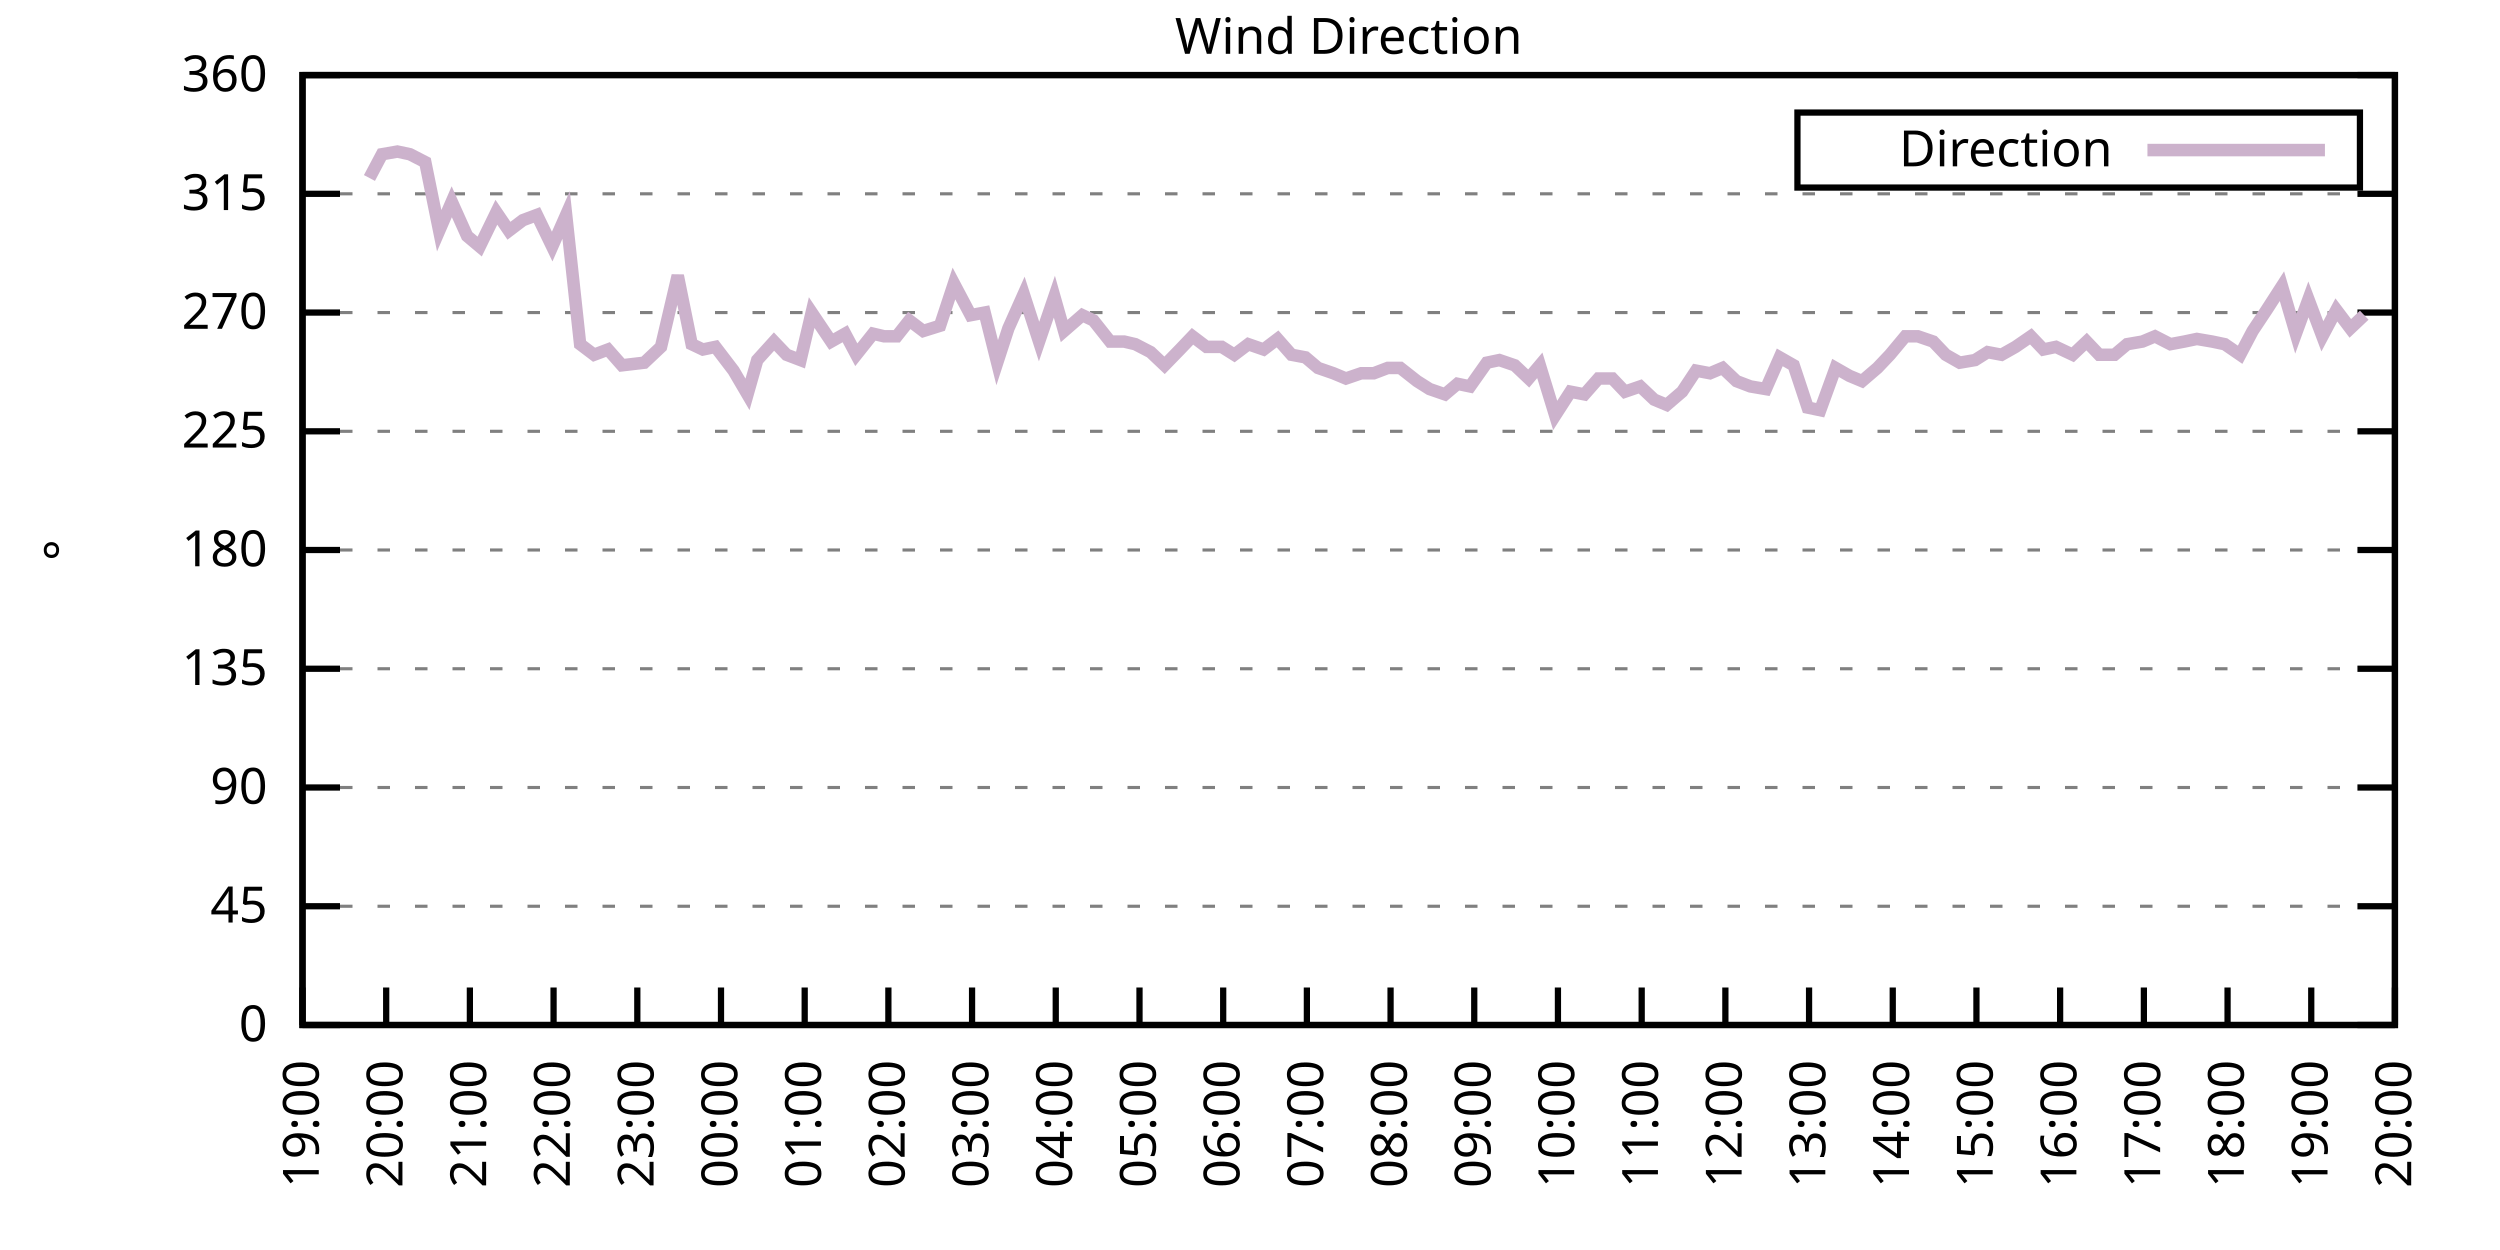
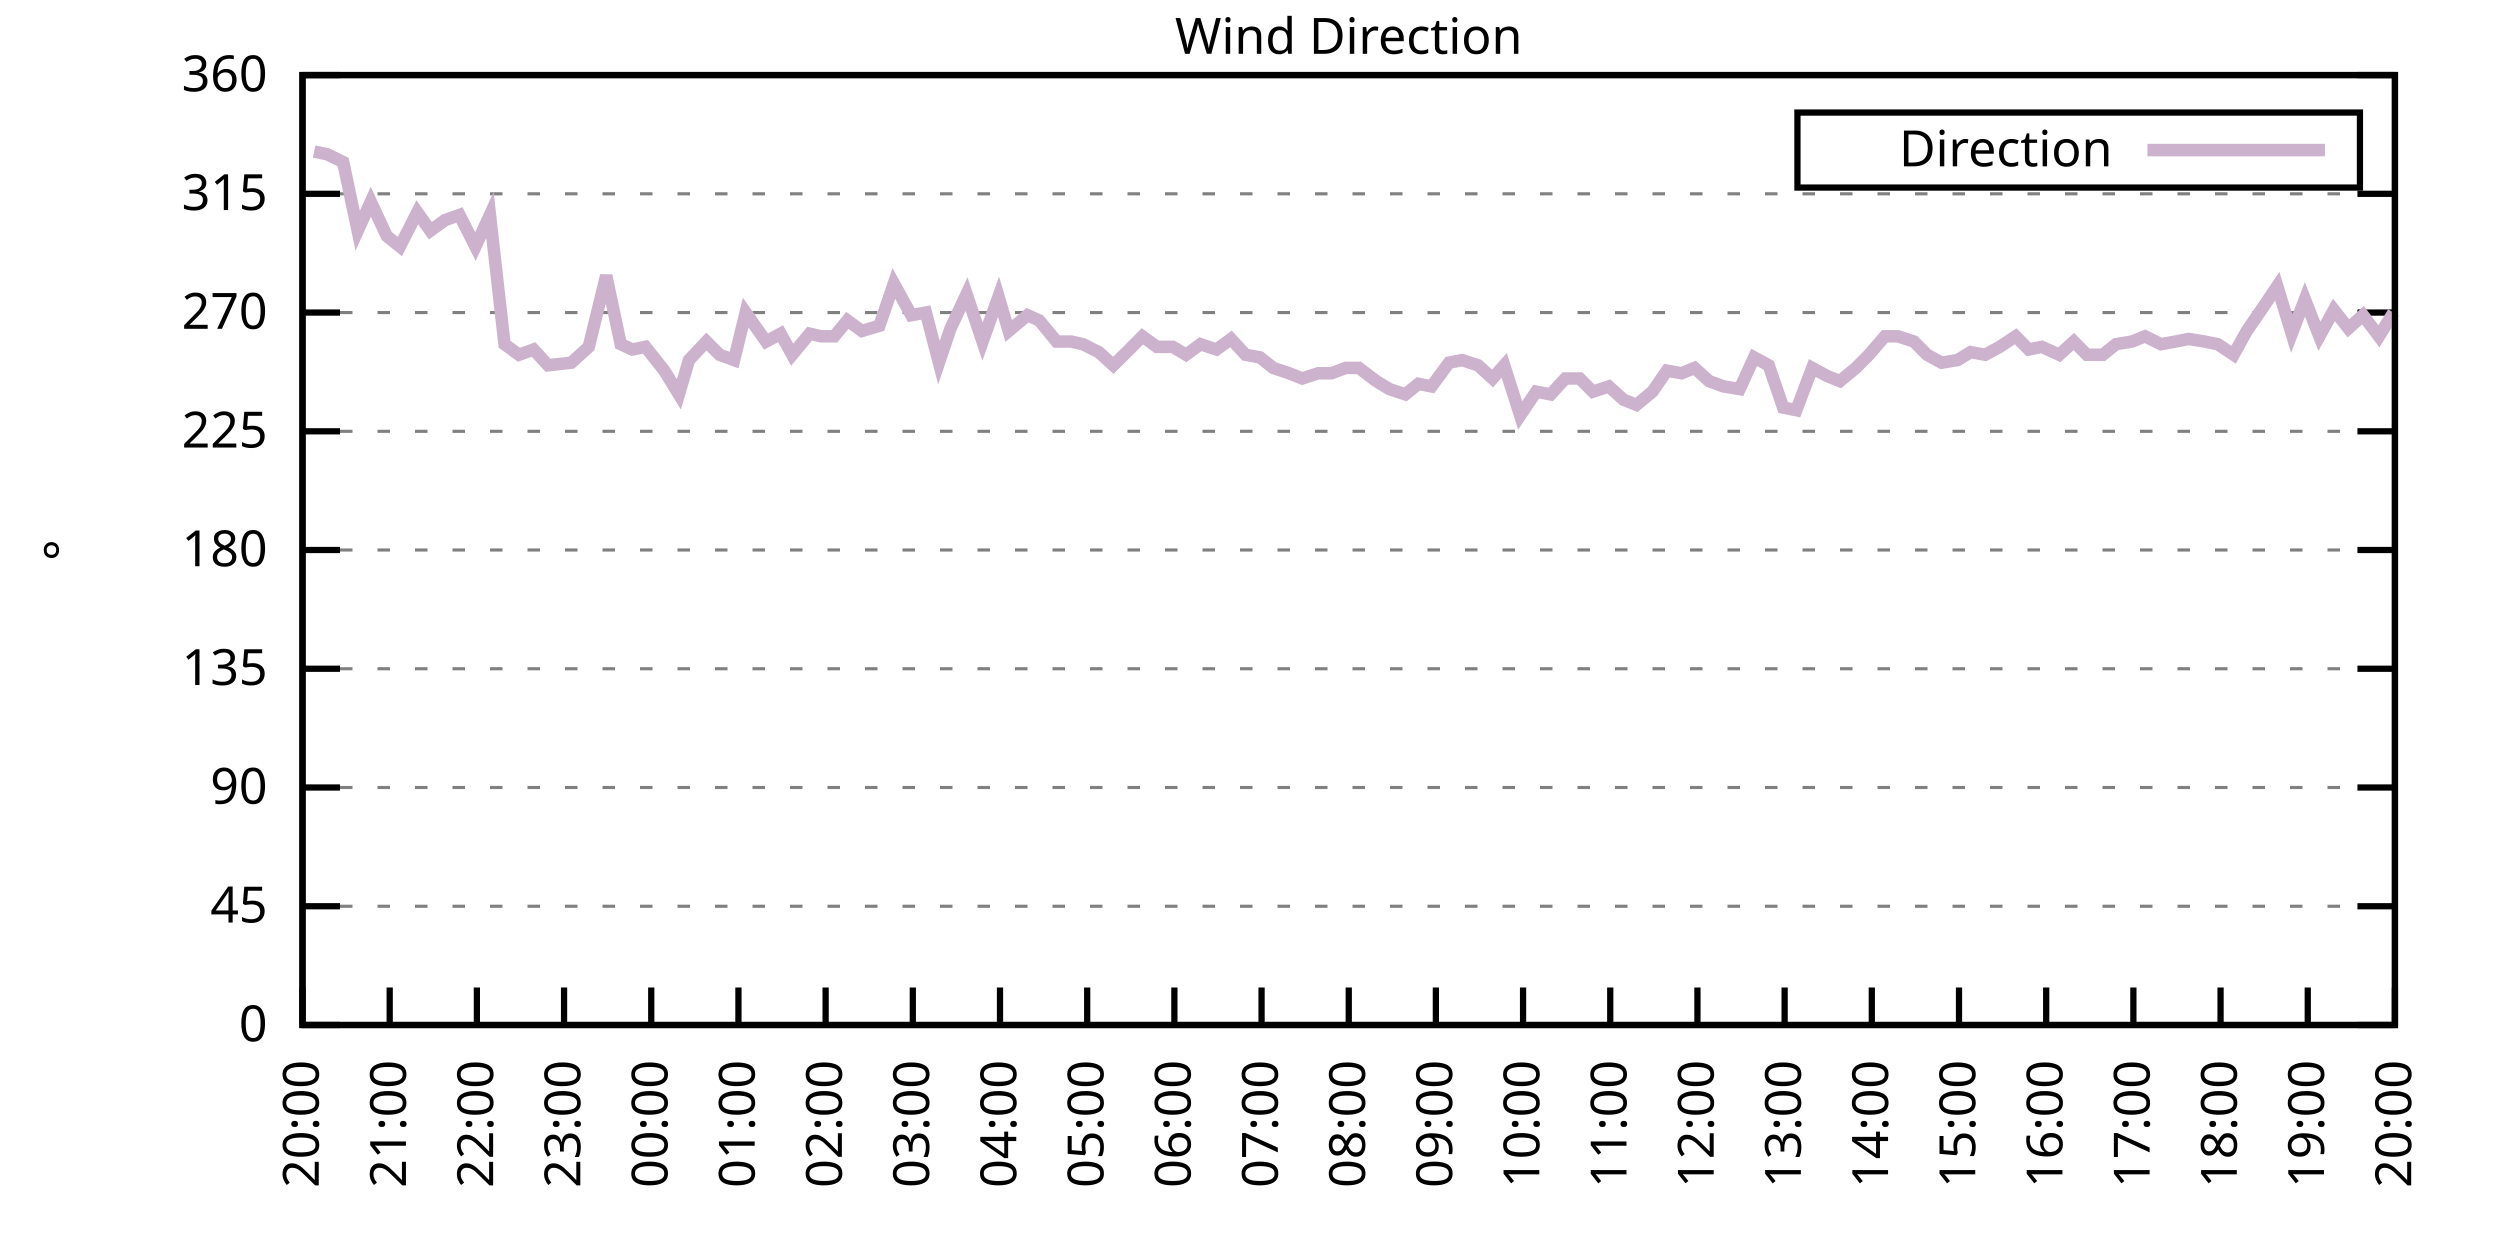
<svg xmlns="http://www.w3.org/2000/svg" xmlns:xlink="http://www.w3.org/1999/xlink" width="400" height="200" viewBox="0 0 400 200">
  <g id="gnuplot_canvas">
    <rect x="0" y="0" width="400" height="200" fill="none" />
    <defs>
      <circle id="gpDot" r="0.5" stroke-width="0.5" stroke="currentColor" />
      <path id="gpPt0" stroke-width="0.333" stroke="currentColor" d="M-1,0 h2 M0,-1 v2" />
      <path id="gpPt1" stroke-width="0.333" stroke="currentColor" d="M-1,-1 L1,1 M1,-1 L-1,1" />
      <path id="gpPt2" stroke-width="0.333" stroke="currentColor" d="M-1,0 L1,0 M0,-1 L0,1 M-1,-1 L1,1 M-1,1 L1,-1" />
      <rect id="gpPt3" stroke-width="0.333" stroke="currentColor" x="-1" y="-1" width="2" height="2" />
      <rect id="gpPt4" stroke-width="0.333" stroke="currentColor" fill="currentColor" x="-1" y="-1" width="2" height="2" />
      <circle id="gpPt5" stroke-width="0.333" stroke="currentColor" cx="0" cy="0" r="1" />
      <use xlink:href="#gpPt5" id="gpPt6" fill="currentColor" stroke="none" />
      <path id="gpPt7" stroke-width="0.333" stroke="currentColor" d="M0,-1.33 L-1.33,0.67 L1.33,0.67 z" />
      <use xlink:href="#gpPt7" id="gpPt8" fill="currentColor" stroke="none" />
      <use xlink:href="#gpPt7" id="gpPt9" stroke="currentColor" transform="rotate(180)" />
      <use xlink:href="#gpPt9" id="gpPt10" fill="currentColor" stroke="none" />
      <use xlink:href="#gpPt3" id="gpPt11" stroke="currentColor" transform="rotate(45)" />
      <use xlink:href="#gpPt11" id="gpPt12" fill="currentColor" stroke="none" />
      <path id="gpPt13" stroke-width="0.333" stroke="currentColor" d="M0,1.330 L1.265,0.411 L0.782,-1.067 L-0.782,-1.076 L-1.265,0.411 z" />
      <use xlink:href="#gpPt13" id="gpPt14" fill="currentColor" stroke="none" />
      <filter id="textbox" filterUnits="objectBoundingBox" x="0" y="0" height="1" width="1">
        <feFlood flood-color="white" flood-opacity="1" result="bgnd" />
        <feComposite in="SourceGraphic" in2="bgnd" operator="atop" />
      </filter>
      <filter id="greybox" filterUnits="objectBoundingBox" x="0" y="0" height="1" width="1">
        <feFlood flood-color="lightgrey" flood-opacity="1" result="grey" />
        <feComposite in="SourceGraphic" in2="grey" operator="atop" />
      </filter>
    </defs>
    <g fill="none" color="white" stroke="currentColor" stroke-width="1.00" stroke-linecap="butt" stroke-linejoin="miter">
</g>
    <g fill="none" color="black" stroke="currentColor" stroke-width="1.00" stroke-linecap="butt" stroke-linejoin="miter">
      <g stroke="none" shape-rendering="crispEdges">
        <polygon fill="rgb(255, 255, 255)" points="48.40,164.00 383.18,164.00 383.18,12.02 48.40,12.02 " />
      </g>
    </g>
    <g fill="none" color="black" stroke="currentColor" stroke-width="1.00" stroke-linecap="butt" stroke-linejoin="miter">
</g>
    <g fill="none" color="black" stroke="black" stroke-width="0.50" stroke-linecap="butt" stroke-linejoin="miter">
</g>
    <g fill="none" color="gray" stroke="currentColor" stroke-width="0.50" stroke-linecap="butt" stroke-linejoin="miter">
      <path stroke="gray" stroke-dasharray="2,4" class="gridline" d="M48.40,164.00 L383.19,164.00  " />
    </g>
    <g fill="none" color="gray" stroke="gray" stroke-width="1.00" stroke-linecap="butt" stroke-linejoin="miter">
</g>
    <g fill="none" color="black" stroke="currentColor" stroke-width="1.00" stroke-linecap="butt" stroke-linejoin="miter">
      <path stroke="black" d="M48.40,164.00 L54.40,164.00 M383.19,164.00 L377.19,164.00  " />
      <g transform="translate(42.80,166.60)" stroke="none" fill="black" font-family="Sans" font-size="8.00" text-anchor="end">
        <text>
          <tspan font-family="Sans"> 0</tspan>
        </text>
      </g>
    </g>
    <g fill="none" color="black" stroke="currentColor" stroke-width="1.00" stroke-linecap="butt" stroke-linejoin="miter">
</g>
    <g fill="none" color="black" stroke="black" stroke-width="0.50" stroke-linecap="butt" stroke-linejoin="miter">
</g>
    <g fill="none" color="gray" stroke="currentColor" stroke-width="0.50" stroke-linecap="butt" stroke-linejoin="miter">
      <path stroke="gray" stroke-dasharray="2,4" class="gridline" d="M48.40,145.00 L383.19,145.00  " />
    </g>
    <g fill="none" color="gray" stroke="gray" stroke-width="1.00" stroke-linecap="butt" stroke-linejoin="miter">
</g>
    <g fill="none" color="black" stroke="currentColor" stroke-width="1.00" stroke-linecap="butt" stroke-linejoin="miter">
      <path stroke="black" d="M48.40,145.00 L54.40,145.00 M383.19,145.00 L377.19,145.00  " />
      <g transform="translate(42.80,147.60)" stroke="none" fill="black" font-family="Sans" font-size="8.00" text-anchor="end">
        <text>
          <tspan font-family="Sans"> 45</tspan>
        </text>
      </g>
    </g>
    <g fill="none" color="black" stroke="currentColor" stroke-width="1.00" stroke-linecap="butt" stroke-linejoin="miter">
</g>
    <g fill="none" color="black" stroke="black" stroke-width="0.50" stroke-linecap="butt" stroke-linejoin="miter">
</g>
    <g fill="none" color="gray" stroke="currentColor" stroke-width="0.50" stroke-linecap="butt" stroke-linejoin="miter">
      <path stroke="gray" stroke-dasharray="2,4" class="gridline" d="M48.40,126.00 L383.19,126.00  " />
    </g>
    <g fill="none" color="gray" stroke="gray" stroke-width="1.00" stroke-linecap="butt" stroke-linejoin="miter">
</g>
    <g fill="none" color="black" stroke="currentColor" stroke-width="1.00" stroke-linecap="butt" stroke-linejoin="miter">
      <path stroke="black" d="M48.40,126.00 L54.40,126.00 M383.19,126.00 L377.19,126.00  " />
      <g transform="translate(42.80,128.60)" stroke="none" fill="black" font-family="Sans" font-size="8.00" text-anchor="end">
        <text>
          <tspan font-family="Sans"> 90</tspan>
        </text>
      </g>
    </g>
    <g fill="none" color="black" stroke="currentColor" stroke-width="1.00" stroke-linecap="butt" stroke-linejoin="miter">
</g>
    <g fill="none" color="black" stroke="black" stroke-width="0.50" stroke-linecap="butt" stroke-linejoin="miter">
</g>
    <g fill="none" color="gray" stroke="currentColor" stroke-width="0.50" stroke-linecap="butt" stroke-linejoin="miter">
      <path stroke="gray" stroke-dasharray="2,4" class="gridline" d="M48.40,107.00 L383.19,107.00  " />
    </g>
    <g fill="none" color="gray" stroke="gray" stroke-width="1.00" stroke-linecap="butt" stroke-linejoin="miter">
</g>
    <g fill="none" color="black" stroke="currentColor" stroke-width="1.00" stroke-linecap="butt" stroke-linejoin="miter">
      <path stroke="black" d="M48.40,107.00 L54.40,107.00 M383.19,107.00 L377.19,107.00  " />
      <g transform="translate(42.80,109.60)" stroke="none" fill="black" font-family="Sans" font-size="8.00" text-anchor="end">
        <text>
          <tspan font-family="Sans"> 135</tspan>
        </text>
      </g>
    </g>
    <g fill="none" color="black" stroke="currentColor" stroke-width="1.00" stroke-linecap="butt" stroke-linejoin="miter">
</g>
    <g fill="none" color="black" stroke="black" stroke-width="0.50" stroke-linecap="butt" stroke-linejoin="miter">
</g>
    <g fill="none" color="gray" stroke="currentColor" stroke-width="0.50" stroke-linecap="butt" stroke-linejoin="miter">
      <path stroke="gray" stroke-dasharray="2,4" class="gridline" d="M48.40,88.00 L383.19,88.00  " />
    </g>
    <g fill="none" color="gray" stroke="gray" stroke-width="1.00" stroke-linecap="butt" stroke-linejoin="miter">
</g>
    <g fill="none" color="black" stroke="currentColor" stroke-width="1.00" stroke-linecap="butt" stroke-linejoin="miter">
      <path stroke="black" d="M48.40,88.00 L54.40,88.00 M383.19,88.00 L377.19,88.00  " />
      <g transform="translate(42.80,90.60)" stroke="none" fill="black" font-family="Sans" font-size="8.00" text-anchor="end">
        <text>
          <tspan font-family="Sans"> 180</tspan>
        </text>
      </g>
    </g>
    <g fill="none" color="black" stroke="currentColor" stroke-width="1.00" stroke-linecap="butt" stroke-linejoin="miter">
</g>
    <g fill="none" color="black" stroke="black" stroke-width="0.50" stroke-linecap="butt" stroke-linejoin="miter">
</g>
    <g fill="none" color="gray" stroke="currentColor" stroke-width="0.50" stroke-linecap="butt" stroke-linejoin="miter">
      <path stroke="gray" stroke-dasharray="2,4" class="gridline" d="M48.40,69.01 L383.19,69.01  " />
    </g>
    <g fill="none" color="gray" stroke="gray" stroke-width="1.00" stroke-linecap="butt" stroke-linejoin="miter">
</g>
    <g fill="none" color="black" stroke="currentColor" stroke-width="1.00" stroke-linecap="butt" stroke-linejoin="miter">
      <path stroke="black" d="M48.40,69.01 L54.40,69.01 M383.19,69.01 L377.19,69.01  " />
      <g transform="translate(42.80,71.61)" stroke="none" fill="black" font-family="Sans" font-size="8.00" text-anchor="end">
        <text>
          <tspan font-family="Sans"> 225</tspan>
        </text>
      </g>
    </g>
    <g fill="none" color="black" stroke="currentColor" stroke-width="1.00" stroke-linecap="butt" stroke-linejoin="miter">
</g>
    <g fill="none" color="black" stroke="black" stroke-width="0.50" stroke-linecap="butt" stroke-linejoin="miter">
</g>
    <g fill="none" color="gray" stroke="currentColor" stroke-width="0.50" stroke-linecap="butt" stroke-linejoin="miter">
      <path stroke="gray" stroke-dasharray="2,4" class="gridline" d="M48.40,50.01 L383.19,50.01  " />
    </g>
    <g fill="none" color="gray" stroke="gray" stroke-width="1.00" stroke-linecap="butt" stroke-linejoin="miter">
</g>
    <g fill="none" color="black" stroke="currentColor" stroke-width="1.00" stroke-linecap="butt" stroke-linejoin="miter">
      <path stroke="black" d="M48.40,50.01 L54.40,50.01 M383.19,50.01 L377.19,50.01  " />
      <g transform="translate(42.80,52.61)" stroke="none" fill="black" font-family="Sans" font-size="8.00" text-anchor="end">
        <text>
          <tspan font-family="Sans"> 270</tspan>
        </text>
      </g>
    </g>
    <g fill="none" color="black" stroke="currentColor" stroke-width="1.00" stroke-linecap="butt" stroke-linejoin="miter">
</g>
    <g fill="none" color="black" stroke="black" stroke-width="0.50" stroke-linecap="butt" stroke-linejoin="miter">
</g>
    <g fill="none" color="gray" stroke="currentColor" stroke-width="0.50" stroke-linecap="butt" stroke-linejoin="miter">
      <path stroke="gray" stroke-dasharray="2,4" class="gridline" d="M48.40,31.01 L383.19,31.01  " />
    </g>
    <g fill="none" color="gray" stroke="gray" stroke-width="1.00" stroke-linecap="butt" stroke-linejoin="miter">
</g>
    <g fill="none" color="black" stroke="currentColor" stroke-width="1.00" stroke-linecap="butt" stroke-linejoin="miter">
      <path stroke="black" d="M48.40,31.01 L54.40,31.01 M383.19,31.01 L377.19,31.01  " />
      <g transform="translate(42.80,33.61)" stroke="none" fill="black" font-family="Sans" font-size="8.00" text-anchor="end">
        <text>
          <tspan font-family="Sans"> 315</tspan>
        </text>
      </g>
    </g>
    <g fill="none" color="black" stroke="currentColor" stroke-width="1.00" stroke-linecap="butt" stroke-linejoin="miter">
</g>
    <g fill="none" color="black" stroke="black" stroke-width="0.50" stroke-linecap="butt" stroke-linejoin="miter">
</g>
    <g fill="none" color="gray" stroke="currentColor" stroke-width="0.50" stroke-linecap="butt" stroke-linejoin="miter">
      <path stroke="gray" stroke-dasharray="2,4" class="gridline" d="M48.40,12.01 L383.19,12.01  " />
    </g>
    <g fill="none" color="gray" stroke="gray" stroke-width="1.00" stroke-linecap="butt" stroke-linejoin="miter">
</g>
    <g fill="none" color="black" stroke="currentColor" stroke-width="1.00" stroke-linecap="butt" stroke-linejoin="miter">
      <path stroke="black" d="M48.40,12.01 L54.40,12.01 M383.19,12.01 L377.19,12.01  " />
      <g transform="translate(42.80,14.61)" stroke="none" fill="black" font-family="Sans" font-size="8.00" text-anchor="end">
        <text>
          <tspan font-family="Sans"> 360</tspan>
        </text>
      </g>
    </g>
    <g fill="none" color="black" stroke="currentColor" stroke-width="1.00" stroke-linecap="butt" stroke-linejoin="miter">
      <path stroke="black" d="M48.40,164.00 L48.40,158.00  " />
      <g transform="translate(51.00,169.60) rotate(270.00)" stroke="none" fill="black" font-family="Sans" font-size="8.00" text-anchor="end">
        <text>
-           <tspan font-family="Sans">19:00</tspan>
-         </text>
-       </g>
-     </g>
-     <g fill="none" color="black" stroke="currentColor" stroke-width="1.00" stroke-linecap="butt" stroke-linejoin="miter">
-       <path stroke="black" d="M61.79,164.00 L61.79,158.00  " />
-       <g transform="translate(64.39,169.60) rotate(270.00)" stroke="none" fill="black" font-family="Sans" font-size="8.00" text-anchor="end">
-         <text>
          <tspan font-family="Sans">20:00</tspan>
        </text>
      </g>
    </g>
    <g fill="none" color="black" stroke="currentColor" stroke-width="1.00" stroke-linecap="butt" stroke-linejoin="miter">
-       <path stroke="black" d="M75.18,164.00 L75.18,158.00  " />
-       <g transform="translate(77.78,169.60) rotate(270.00)" stroke="none" fill="black" font-family="Sans" font-size="8.00" text-anchor="end">
+       <path stroke="black" d="M62.35,164.00 L62.35,158.00  " />
+       <g transform="translate(64.95,169.60) rotate(270.00)" stroke="none" fill="black" font-family="Sans" font-size="8.00" text-anchor="end">
        <text>
          <tspan font-family="Sans">21:00</tspan>
        </text>
      </g>
    </g>
    <g fill="none" color="black" stroke="currentColor" stroke-width="1.00" stroke-linecap="butt" stroke-linejoin="miter">
-       <path stroke="black" d="M88.57,164.00 L88.57,158.00  " />
-       <g transform="translate(91.17,169.60) rotate(270.00)" stroke="none" fill="black" font-family="Sans" font-size="8.00" text-anchor="end">
+       <path stroke="black" d="M76.30,164.00 L76.30,158.00  " />
+       <g transform="translate(78.90,169.60) rotate(270.00)" stroke="none" fill="black" font-family="Sans" font-size="8.00" text-anchor="end">
        <text>
          <tspan font-family="Sans">22:00</tspan>
        </text>
      </g>
    </g>
    <g fill="none" color="black" stroke="currentColor" stroke-width="1.00" stroke-linecap="butt" stroke-linejoin="miter">
-       <path stroke="black" d="M101.97,164.00 L101.97,158.00  " />
-       <g transform="translate(104.57,169.60) rotate(270.00)" stroke="none" fill="black" font-family="Sans" font-size="8.00" text-anchor="end">
+       <path stroke="black" d="M90.25,164.00 L90.25,158.00  " />
+       <g transform="translate(92.85,169.60) rotate(270.00)" stroke="none" fill="black" font-family="Sans" font-size="8.00" text-anchor="end">
        <text>
          <tspan font-family="Sans">23:00</tspan>
        </text>
      </g>
    </g>
    <g fill="none" color="black" stroke="currentColor" stroke-width="1.00" stroke-linecap="butt" stroke-linejoin="miter">
-       <path stroke="black" d="M115.36,164.00 L115.36,158.00  " />
-       <g transform="translate(117.96,169.60) rotate(270.00)" stroke="none" fill="black" font-family="Sans" font-size="8.00" text-anchor="end">
+       <path stroke="black" d="M104.20,164.00 L104.20,158.00  " />
+       <g transform="translate(106.80,169.60) rotate(270.00)" stroke="none" fill="black" font-family="Sans" font-size="8.00" text-anchor="end">
        <text>
          <tspan font-family="Sans">00:00</tspan>
        </text>
      </g>
    </g>
    <g fill="none" color="black" stroke="currentColor" stroke-width="1.00" stroke-linecap="butt" stroke-linejoin="miter">
-       <path stroke="black" d="M128.75,164.00 L128.75,158.00  " />
-       <g transform="translate(131.35,169.60) rotate(270.00)" stroke="none" fill="black" font-family="Sans" font-size="8.00" text-anchor="end">
+       <path stroke="black" d="M118.15,164.00 L118.15,158.00  " />
+       <g transform="translate(120.75,169.60) rotate(270.00)" stroke="none" fill="black" font-family="Sans" font-size="8.00" text-anchor="end">
        <text>
          <tspan font-family="Sans">01:00</tspan>
        </text>
      </g>
    </g>
    <g fill="none" color="black" stroke="currentColor" stroke-width="1.00" stroke-linecap="butt" stroke-linejoin="miter">
-       <path stroke="black" d="M142.14,164.00 L142.14,158.00  " />
-       <g transform="translate(144.74,169.60) rotate(270.00)" stroke="none" fill="black" font-family="Sans" font-size="8.00" text-anchor="end">
+       <path stroke="black" d="M132.10,164.00 L132.10,158.00  " />
+       <g transform="translate(134.70,169.60) rotate(270.00)" stroke="none" fill="black" font-family="Sans" font-size="8.00" text-anchor="end">
        <text>
          <tspan font-family="Sans">02:00</tspan>
        </text>
      </g>
    </g>
    <g fill="none" color="black" stroke="currentColor" stroke-width="1.00" stroke-linecap="butt" stroke-linejoin="miter">
-       <path stroke="black" d="M155.53,164.00 L155.53,158.00  " />
-       <g transform="translate(158.13,169.60) rotate(270.00)" stroke="none" fill="black" font-family="Sans" font-size="8.00" text-anchor="end">
+       <path stroke="black" d="M146.05,164.00 L146.05,158.00  " />
+       <g transform="translate(148.65,169.60) rotate(270.00)" stroke="none" fill="black" font-family="Sans" font-size="8.00" text-anchor="end">
        <text>
          <tspan font-family="Sans">03:00</tspan>
        </text>
      </g>
    </g>
    <g fill="none" color="black" stroke="currentColor" stroke-width="1.00" stroke-linecap="butt" stroke-linejoin="miter">
-       <path stroke="black" d="M168.92,164.00 L168.92,158.00  " />
-       <g transform="translate(171.52,169.60) rotate(270.00)" stroke="none" fill="black" font-family="Sans" font-size="8.00" text-anchor="end">
+       <path stroke="black" d="M160.00,164.00 L160.00,158.00  " />
+       <g transform="translate(162.60,169.60) rotate(270.00)" stroke="none" fill="black" font-family="Sans" font-size="8.00" text-anchor="end">
        <text>
          <tspan font-family="Sans">04:00</tspan>
        </text>
      </g>
    </g>
    <g fill="none" color="black" stroke="currentColor" stroke-width="1.00" stroke-linecap="butt" stroke-linejoin="miter">
-       <path stroke="black" d="M182.32,164.00 L182.32,158.00  " />
-       <g transform="translate(184.92,169.60) rotate(270.00)" stroke="none" fill="black" font-family="Sans" font-size="8.00" text-anchor="end">
+       <path stroke="black" d="M173.95,164.00 L173.95,158.00  " />
+       <g transform="translate(176.55,169.60) rotate(270.00)" stroke="none" fill="black" font-family="Sans" font-size="8.00" text-anchor="end">
        <text>
          <tspan font-family="Sans">05:00</tspan>
        </text>
      </g>
    </g>
    <g fill="none" color="black" stroke="currentColor" stroke-width="1.00" stroke-linecap="butt" stroke-linejoin="miter">
-       <path stroke="black" d="M195.71,164.00 L195.71,158.00  " />
-       <g transform="translate(198.31,169.60) rotate(270.00)" stroke="none" fill="black" font-family="Sans" font-size="8.00" text-anchor="end">
+       <path stroke="black" d="M187.90,164.00 L187.90,158.00  " />
+       <g transform="translate(190.50,169.60) rotate(270.00)" stroke="none" fill="black" font-family="Sans" font-size="8.00" text-anchor="end">
        <text>
          <tspan font-family="Sans">06:00</tspan>
        </text>
      </g>
    </g>
    <g fill="none" color="black" stroke="currentColor" stroke-width="1.00" stroke-linecap="butt" stroke-linejoin="miter">
-       <path stroke="black" d="M209.10,164.00 L209.10,158.00  " />
-       <g transform="translate(211.70,169.60) rotate(270.00)" stroke="none" fill="black" font-family="Sans" font-size="8.00" text-anchor="end">
+       <path stroke="black" d="M201.85,164.00 L201.85,158.00  " />
+       <g transform="translate(204.45,169.60) rotate(270.00)" stroke="none" fill="black" font-family="Sans" font-size="8.00" text-anchor="end">
        <text>
          <tspan font-family="Sans">07:00</tspan>
        </text>
      </g>
    </g>
    <g fill="none" color="black" stroke="currentColor" stroke-width="1.00" stroke-linecap="butt" stroke-linejoin="miter">
-       <path stroke="black" d="M222.49,164.00 L222.49,158.00  " />
-       <g transform="translate(225.09,169.60) rotate(270.00)" stroke="none" fill="black" font-family="Sans" font-size="8.00" text-anchor="end">
+       <path stroke="black" d="M215.80,164.00 L215.80,158.00  " />
+       <g transform="translate(218.40,169.60) rotate(270.00)" stroke="none" fill="black" font-family="Sans" font-size="8.00" text-anchor="end">
        <text>
          <tspan font-family="Sans">08:00</tspan>
        </text>
      </g>
    </g>
    <g fill="none" color="black" stroke="currentColor" stroke-width="1.00" stroke-linecap="butt" stroke-linejoin="miter">
-       <path stroke="black" d="M235.88,164.00 L235.88,158.00  " />
-       <g transform="translate(238.48,169.60) rotate(270.00)" stroke="none" fill="black" font-family="Sans" font-size="8.00" text-anchor="end">
+       <path stroke="black" d="M229.74,164.00 L229.74,158.00  " />
+       <g transform="translate(232.34,169.60) rotate(270.00)" stroke="none" fill="black" font-family="Sans" font-size="8.00" text-anchor="end">
        <text>
          <tspan font-family="Sans">09:00</tspan>
        </text>
      </g>
    </g>
    <g fill="none" color="black" stroke="currentColor" stroke-width="1.00" stroke-linecap="butt" stroke-linejoin="miter">
-       <path stroke="black" d="M249.27,164.00 L249.27,158.00  " />
-       <g transform="translate(251.87,169.60) rotate(270.00)" stroke="none" fill="black" font-family="Sans" font-size="8.00" text-anchor="end">
+       <path stroke="black" d="M243.69,164.00 L243.69,158.00  " />
+       <g transform="translate(246.29,169.60) rotate(270.00)" stroke="none" fill="black" font-family="Sans" font-size="8.00" text-anchor="end">
        <text>
          <tspan font-family="Sans">10:00</tspan>
        </text>
      </g>
    </g>
    <g fill="none" color="black" stroke="currentColor" stroke-width="1.00" stroke-linecap="butt" stroke-linejoin="miter">
-       <path stroke="black" d="M262.67,164.00 L262.67,158.00  " />
-       <g transform="translate(265.27,169.60) rotate(270.00)" stroke="none" fill="black" font-family="Sans" font-size="8.00" text-anchor="end">
+       <path stroke="black" d="M257.64,164.00 L257.64,158.00  " />
+       <g transform="translate(260.24,169.60) rotate(270.00)" stroke="none" fill="black" font-family="Sans" font-size="8.00" text-anchor="end">
        <text>
          <tspan font-family="Sans">11:00</tspan>
        </text>
      </g>
    </g>
    <g fill="none" color="black" stroke="currentColor" stroke-width="1.00" stroke-linecap="butt" stroke-linejoin="miter">
-       <path stroke="black" d="M276.06,164.00 L276.06,158.00  " />
-       <g transform="translate(278.66,169.60) rotate(270.00)" stroke="none" fill="black" font-family="Sans" font-size="8.00" text-anchor="end">
+       <path stroke="black" d="M271.59,164.00 L271.59,158.00  " />
+       <g transform="translate(274.19,169.60) rotate(270.00)" stroke="none" fill="black" font-family="Sans" font-size="8.00" text-anchor="end">
        <text>
          <tspan font-family="Sans">12:00</tspan>
        </text>
      </g>
    </g>
    <g fill="none" color="black" stroke="currentColor" stroke-width="1.00" stroke-linecap="butt" stroke-linejoin="miter">
-       <path stroke="black" d="M289.45,164.00 L289.45,158.00  " />
-       <g transform="translate(292.05,169.60) rotate(270.00)" stroke="none" fill="black" font-family="Sans" font-size="8.00" text-anchor="end">
+       <path stroke="black" d="M285.54,164.00 L285.54,158.00  " />
+       <g transform="translate(288.14,169.60) rotate(270.00)" stroke="none" fill="black" font-family="Sans" font-size="8.00" text-anchor="end">
        <text>
          <tspan font-family="Sans">13:00</tspan>
        </text>
      </g>
    </g>
    <g fill="none" color="black" stroke="currentColor" stroke-width="1.00" stroke-linecap="butt" stroke-linejoin="miter">
-       <path stroke="black" d="M302.84,164.00 L302.84,158.00  " />
-       <g transform="translate(305.44,169.60) rotate(270.00)" stroke="none" fill="black" font-family="Sans" font-size="8.00" text-anchor="end">
+       <path stroke="black" d="M299.49,164.00 L299.49,158.00  " />
+       <g transform="translate(302.09,169.60) rotate(270.00)" stroke="none" fill="black" font-family="Sans" font-size="8.00" text-anchor="end">
        <text>
          <tspan font-family="Sans">14:00</tspan>
        </text>
      </g>
    </g>
    <g fill="none" color="black" stroke="currentColor" stroke-width="1.00" stroke-linecap="butt" stroke-linejoin="miter">
-       <path stroke="black" d="M316.23,164.00 L316.23,158.00  " />
-       <g transform="translate(318.83,169.60) rotate(270.00)" stroke="none" fill="black" font-family="Sans" font-size="8.00" text-anchor="end">
+       <path stroke="black" d="M313.44,164.00 L313.44,158.00  " />
+       <g transform="translate(316.04,169.60) rotate(270.00)" stroke="none" fill="black" font-family="Sans" font-size="8.00" text-anchor="end">
        <text>
          <tspan font-family="Sans">15:00</tspan>
        </text>
      </g>
    </g>
    <g fill="none" color="black" stroke="currentColor" stroke-width="1.00" stroke-linecap="butt" stroke-linejoin="miter">
-       <path stroke="black" d="M329.62,164.00 L329.62,158.00  " />
-       <g transform="translate(332.22,169.60) rotate(270.00)" stroke="none" fill="black" font-family="Sans" font-size="8.00" text-anchor="end">
+       <path stroke="black" d="M327.39,164.00 L327.39,158.00  " />
+       <g transform="translate(329.99,169.60) rotate(270.00)" stroke="none" fill="black" font-family="Sans" font-size="8.00" text-anchor="end">
        <text>
          <tspan font-family="Sans">16:00</tspan>
        </text>
      </g>
    </g>
    <g fill="none" color="black" stroke="currentColor" stroke-width="1.00" stroke-linecap="butt" stroke-linejoin="miter">
-       <path stroke="black" d="M343.02,164.00 L343.02,158.00  " />
-       <g transform="translate(345.62,169.60) rotate(270.00)" stroke="none" fill="black" font-family="Sans" font-size="8.00" text-anchor="end">
+       <path stroke="black" d="M341.34,164.00 L341.34,158.00  " />
+       <g transform="translate(343.94,169.60) rotate(270.00)" stroke="none" fill="black" font-family="Sans" font-size="8.00" text-anchor="end">
        <text>
          <tspan font-family="Sans">17:00</tspan>
        </text>
      </g>
    </g>
    <g fill="none" color="black" stroke="currentColor" stroke-width="1.00" stroke-linecap="butt" stroke-linejoin="miter">
-       <path stroke="black" d="M356.41,164.00 L356.41,158.00  " />
-       <g transform="translate(359.01,169.60) rotate(270.00)" stroke="none" fill="black" font-family="Sans" font-size="8.00" text-anchor="end">
+       <path stroke="black" d="M355.29,164.00 L355.29,158.00  " />
+       <g transform="translate(357.89,169.60) rotate(270.00)" stroke="none" fill="black" font-family="Sans" font-size="8.00" text-anchor="end">
        <text>
          <tspan font-family="Sans">18:00</tspan>
        </text>
      </g>
    </g>
    <g fill="none" color="black" stroke="currentColor" stroke-width="1.00" stroke-linecap="butt" stroke-linejoin="miter">
-       <path stroke="black" d="M369.80,164.00 L369.80,158.00  " />
-       <g transform="translate(372.40,169.60) rotate(270.00)" stroke="none" fill="black" font-family="Sans" font-size="8.00" text-anchor="end">
+       <path stroke="black" d="M369.24,164.00 L369.24,158.00  " />
+       <g transform="translate(371.84,169.60) rotate(270.00)" stroke="none" fill="black" font-family="Sans" font-size="8.00" text-anchor="end">
        <text>
          <tspan font-family="Sans">19:00</tspan>
        </text>
      </g>
    </g>
    <g fill="none" color="black" stroke="currentColor" stroke-width="1.00" stroke-linecap="butt" stroke-linejoin="miter">
      <path stroke="black" d="M383.19,164.00 L383.19,158.00  " />
      <g transform="translate(385.79,169.60) rotate(270.00)" stroke="none" fill="black" font-family="Sans" font-size="8.00" text-anchor="end">
        <text>
          <tspan font-family="Sans">20:00</tspan>
        </text>
      </g>
    </g>
    <g fill="none" color="black" stroke="currentColor" stroke-width="1.00" stroke-linecap="butt" stroke-linejoin="miter">
</g>
    <g fill="none" color="black" stroke="currentColor" stroke-width="1.00" stroke-linecap="butt" stroke-linejoin="miter">
      <path stroke="black" d="M48.40,12.01 L48.40,164.00 L383.19,164.00 L383.19,12.01 L48.40,12.01 Z  " />
    </g>
    <g fill="none" color="black" stroke="currentColor" stroke-width="1.00" stroke-linecap="butt" stroke-linejoin="miter">
</g>
    <g fill="none" color="black" stroke="currentColor" stroke-width="1.00" stroke-linecap="butt" stroke-linejoin="miter">
      <path stroke="black" d="M287.59,30.01 L287.59,18.01 L377.59,18.01 L377.59,30.01 L287.59,30.01 Z  " />
    </g>
    <g id="Wind_direction_plot_1">
      <g fill="none" color="white" stroke="black" stroke-width="2.00" stroke-linecap="butt" stroke-linejoin="miter">
</g>
      <g fill="none" color="black" stroke="currentColor" stroke-width="2.00" stroke-linecap="butt" stroke-linejoin="miter">
        <g transform="translate(337.99,26.61)" stroke="none" fill="black" font-family="Sans" font-size="8.00" text-anchor="end">
          <text>
            <tspan font-family="Sans">Direction</tspan>
          </text>
        </g>
      </g>
      <g fill="none" color="black" stroke="currentColor" stroke-width="2.00" stroke-linecap="butt" stroke-linejoin="miter">
-         <path stroke="rgb(204, 178, 204)" d="M343.59,24.01 L371.99,24.01 M59.11,28.48 L61.12,24.68 L63.58,24.25 L65.59,24.68 L68.04,25.94 L70.27,36.92   L72.28,32.28 L74.74,37.76 L76.75,39.45 L79.42,33.96 L81.43,36.92 L83.66,35.23 L85.90,34.39 L88.35,39.45   L90.58,34.39 L92.82,55.07 L95.05,56.76 L97.28,55.92 L99.51,58.45 L103.08,58.03 L105.76,55.50 L108.44,44.10   L110.67,55.07 L112.46,55.92 L114.47,55.50 L117.37,59.30 L119.60,63.10 L121.16,57.61 L123.84,54.65 L125.85,56.76   L128.08,57.61 L129.87,50.01 L132.99,54.65 L135.22,53.39 L137.01,56.76 L139.69,53.39 L141.47,53.81 L143.48,53.81   L145.49,51.27 L147.72,52.96 L150.40,52.12 L152.63,45.36 L155.31,50.43 L157.54,50.01 L159.55,58.03 L161.34,52.54   L163.79,47.05 L166.25,54.65 L168.70,47.47 L170.26,52.96 L173.17,50.43 L174.95,51.27 L177.63,54.65 L179.86,54.65   L181.65,55.07 L184.10,56.34 L186.33,58.45 L188.79,55.92 L190.80,53.81 L193.03,55.50 L195.48,55.50 L197.49,56.76   L199.73,55.07 L202.18,55.92 L204.41,54.23 L206.64,56.76 L208.88,57.18 L210.88,58.87 L213.34,59.72 L215.35,60.56   L217.80,59.72 L219.81,59.72 L222.04,58.87 L224.05,58.87 L226.73,60.98 L228.74,62.25 L231.20,63.10 L233.20,61.41   L235.21,61.83 L237.89,58.03 L239.90,57.61 L242.36,58.45 L244.59,60.56 L246.37,58.45 L248.83,66.47 L251.28,62.67   L253.51,63.10 L255.75,60.56 L257.98,60.56 L259.99,62.67 L262.44,61.83 L264.67,63.94 L266.68,64.78 L269.14,62.67   L271.37,59.30 L273.60,59.72 L275.61,58.87 L277.84,60.98 L280.07,61.83 L282.53,62.25 L284.76,57.18 L286.99,58.45   L289.23,65.21 L291.23,65.63 L293.69,58.87 L295.92,60.14 L297.93,60.98 L300.39,58.87 L302.39,56.76 L304.85,53.81   L306.86,53.81 L309.31,54.65 L311.32,56.76 L313.55,58.03 L316.01,57.61 L318.02,56.34 L320.25,56.76 L322.48,55.50   L324.94,53.81 L326.95,55.92 L328.95,55.50 L331.63,56.76 L333.86,54.65 L335.87,56.76 L338.33,56.76 L340.34,55.07   L342.79,54.65 L344.80,53.81 L347.26,55.07 L349.49,54.65 L351.50,54.23 L353.95,54.65 L355.96,55.07 L358.42,56.76   L360.42,52.96 L362.66,49.59 L365.11,45.79 L367.34,53.39 L369.35,47.90 L371.58,53.81 L373.82,49.59 L376.05,52.54   L378.28,50.43  " />
+         <path stroke="rgb(204, 178, 204)" d="M343.59,24.01 L371.99,24.01 M50.26,24.25 L52.35,24.68 L54.91,25.94 L57.23,36.92 L59.33,32.28 L61.88,37.76   L63.98,39.45 L66.77,33.96 L68.86,36.92 L71.18,35.23 L73.51,34.39 L76.07,39.45 L78.39,34.39 L80.72,55.07   L83.04,56.76 L85.37,55.92 L87.69,58.45 L91.41,58.03 L94.20,55.50 L96.99,44.10 L99.32,55.07 L101.18,55.92   L103.27,55.50 L106.29,59.30 L108.62,63.10 L110.24,57.61 L113.03,54.65 L115.13,56.76 L117.45,57.61 L119.31,50.01   L122.57,54.65 L124.89,53.39 L126.75,56.76 L129.54,53.39 L131.40,53.81 L133.49,53.81 L135.58,51.27 L137.91,52.96   L140.70,52.12 L143.02,45.36 L145.81,50.43 L148.14,50.01 L150.23,58.03 L152.09,52.54 L154.65,47.05 L157.21,54.65   L159.76,47.47 L161.39,52.96 L164.41,50.43 L166.27,51.27 L169.06,54.65 L171.39,54.65 L173.25,55.07 L175.81,56.34   L178.13,58.45 L180.69,55.92 L182.78,53.81 L185.11,55.50 L187.66,55.50 L189.76,56.76 L192.08,55.07 L194.64,55.92   L196.96,54.23 L199.29,56.76 L201.61,57.18 L203.71,58.87 L206.26,59.72 L208.36,60.56 L210.91,59.72 L213.01,59.72   L215.33,58.87 L217.42,58.87 L220.21,60.98 L222.30,62.25 L224.86,63.10 L226.95,61.41 L229.05,61.83 L231.84,58.03   L233.93,57.61 L236.49,58.45 L238.81,60.56 L240.67,58.45 L243.23,66.47 L245.79,62.67 L248.11,63.10 L250.44,60.56   L252.76,60.56 L254.85,62.67 L257.41,61.83 L259.74,63.94 L261.83,64.78 L264.39,62.67 L266.71,59.30 L269.04,59.72   L271.13,58.87 L273.45,60.98 L275.78,61.83 L278.34,62.25 L280.66,57.18 L282.99,58.45 L285.31,65.21 L287.40,65.63   L289.96,58.87 L292.29,60.14 L294.38,60.98 L296.94,58.87 L299.03,56.76 L301.58,53.81 L303.68,53.81 L306.23,54.65   L308.33,56.76 L310.65,58.03 L313.21,57.61 L315.30,56.34 L317.63,56.76 L319.95,55.50 L322.51,53.81 L324.60,55.92   L326.69,55.50 L329.48,56.76 L331.81,54.65 L333.90,56.76 L336.46,56.76 L338.55,55.07 L341.11,54.65 L343.20,53.81   L345.76,55.07 L348.08,54.65 L350.18,54.23 L352.73,54.65 L354.83,55.07 L357.38,56.76 L359.48,52.96 L361.80,49.59   L364.36,45.79 L366.68,53.39 L368.78,47.90 L371.10,53.81 L373.43,49.59 L375.75,52.54 L378.08,50.43 L380.63,53.81   L382.96,50.01  " />
      </g>
    </g>
    <g fill="none" color="black" stroke="currentColor" stroke-width="2.00" stroke-linecap="butt" stroke-linejoin="miter">
</g>
    <g fill="none" color="black" stroke="black" stroke-width="1.00" stroke-linecap="butt" stroke-linejoin="miter">
</g>
    <g fill="none" color="black" stroke="currentColor" stroke-width="1.00" stroke-linecap="butt" stroke-linejoin="miter">
      <path stroke="black" d="M48.40,12.01 L48.40,164.00 L383.19,164.00 L383.19,12.01 L48.40,12.01 Z  " />
      <g transform="translate(12.80,88.01) rotate(270.00)" stroke="none" fill="black" font-family="Sans" font-size="8.00" text-anchor="middle">
        <text>
          <tspan font-family="Sans">°</tspan>
        </text>
      </g>
    </g>
    <g fill="none" color="black" stroke="currentColor" stroke-width="1.00" stroke-linecap="butt" stroke-linejoin="miter">
</g>
    <g fill="none" color="black" stroke="currentColor" stroke-width="1.00" stroke-linecap="butt" stroke-linejoin="miter">
      <g transform="translate(215.79,8.61)" stroke="none" fill="black" font-family="Sans" font-size="8.00" text-anchor="middle">
        <text>
          <tspan font-family="Sans">Wind Direction</tspan>
        </text>
      </g>
    </g>
    <g fill="none" color="black" stroke="currentColor" stroke-width="1.00" stroke-linecap="butt" stroke-linejoin="miter">
</g>
  </g>
</svg>
